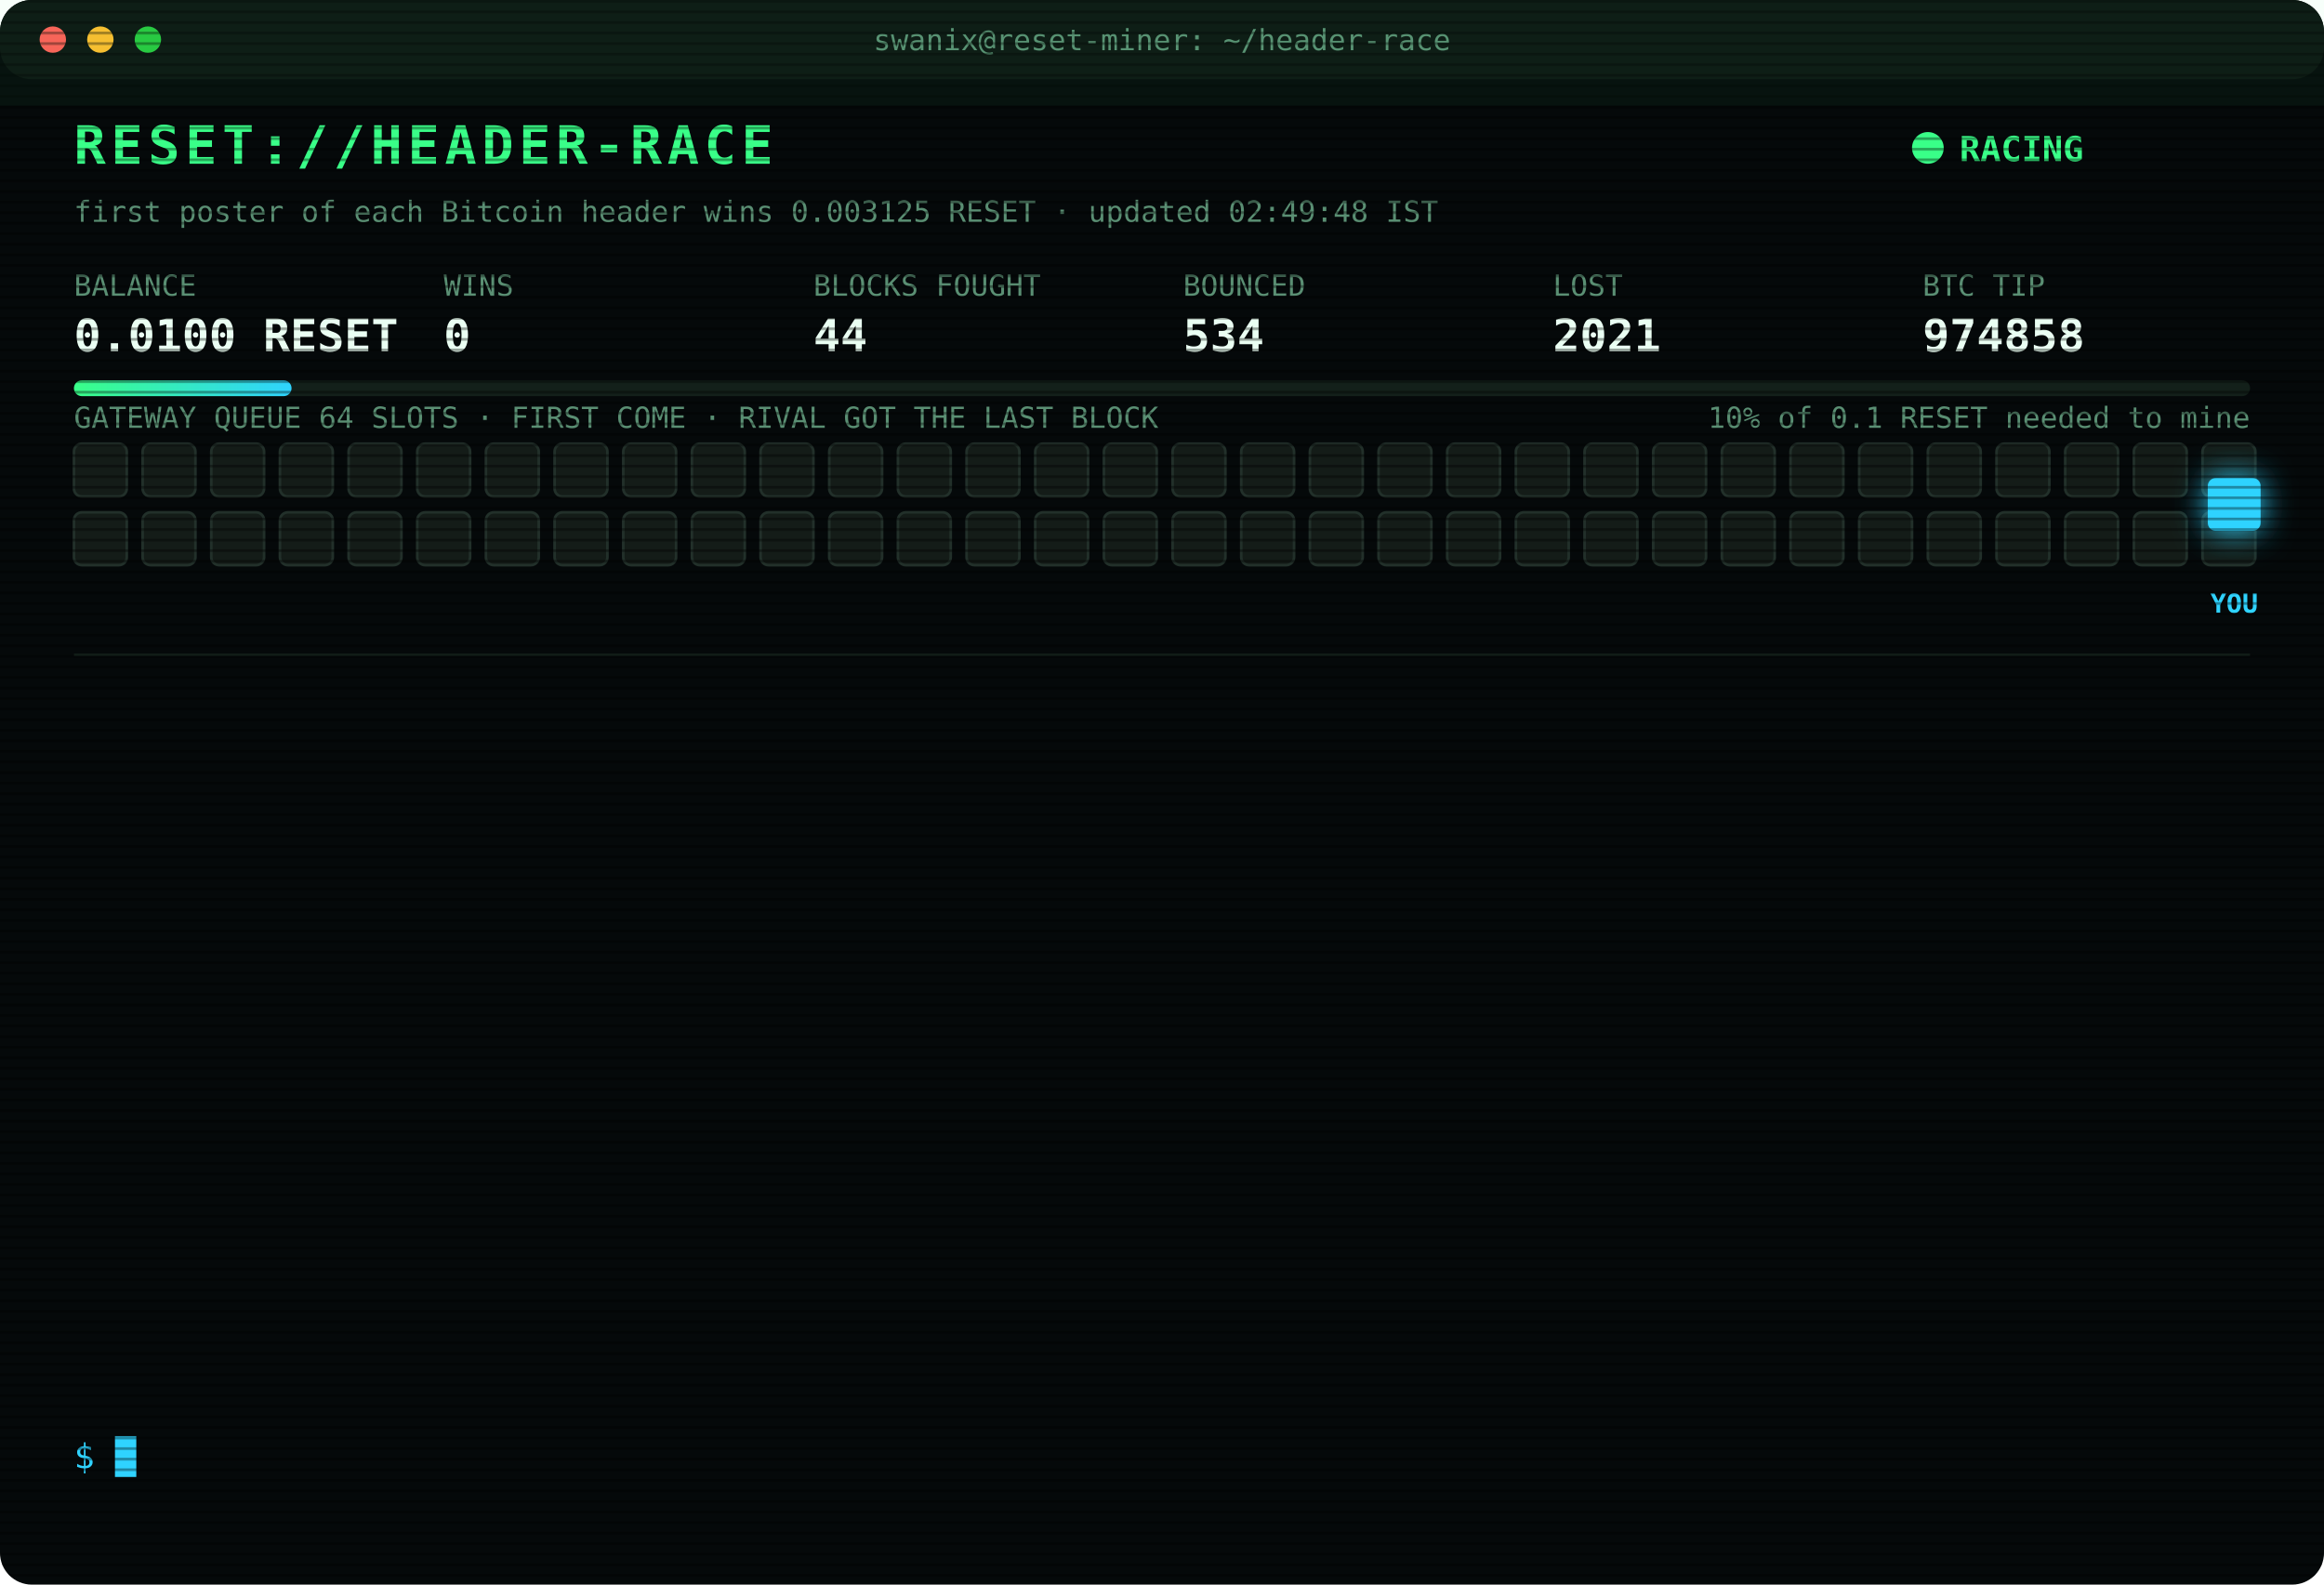
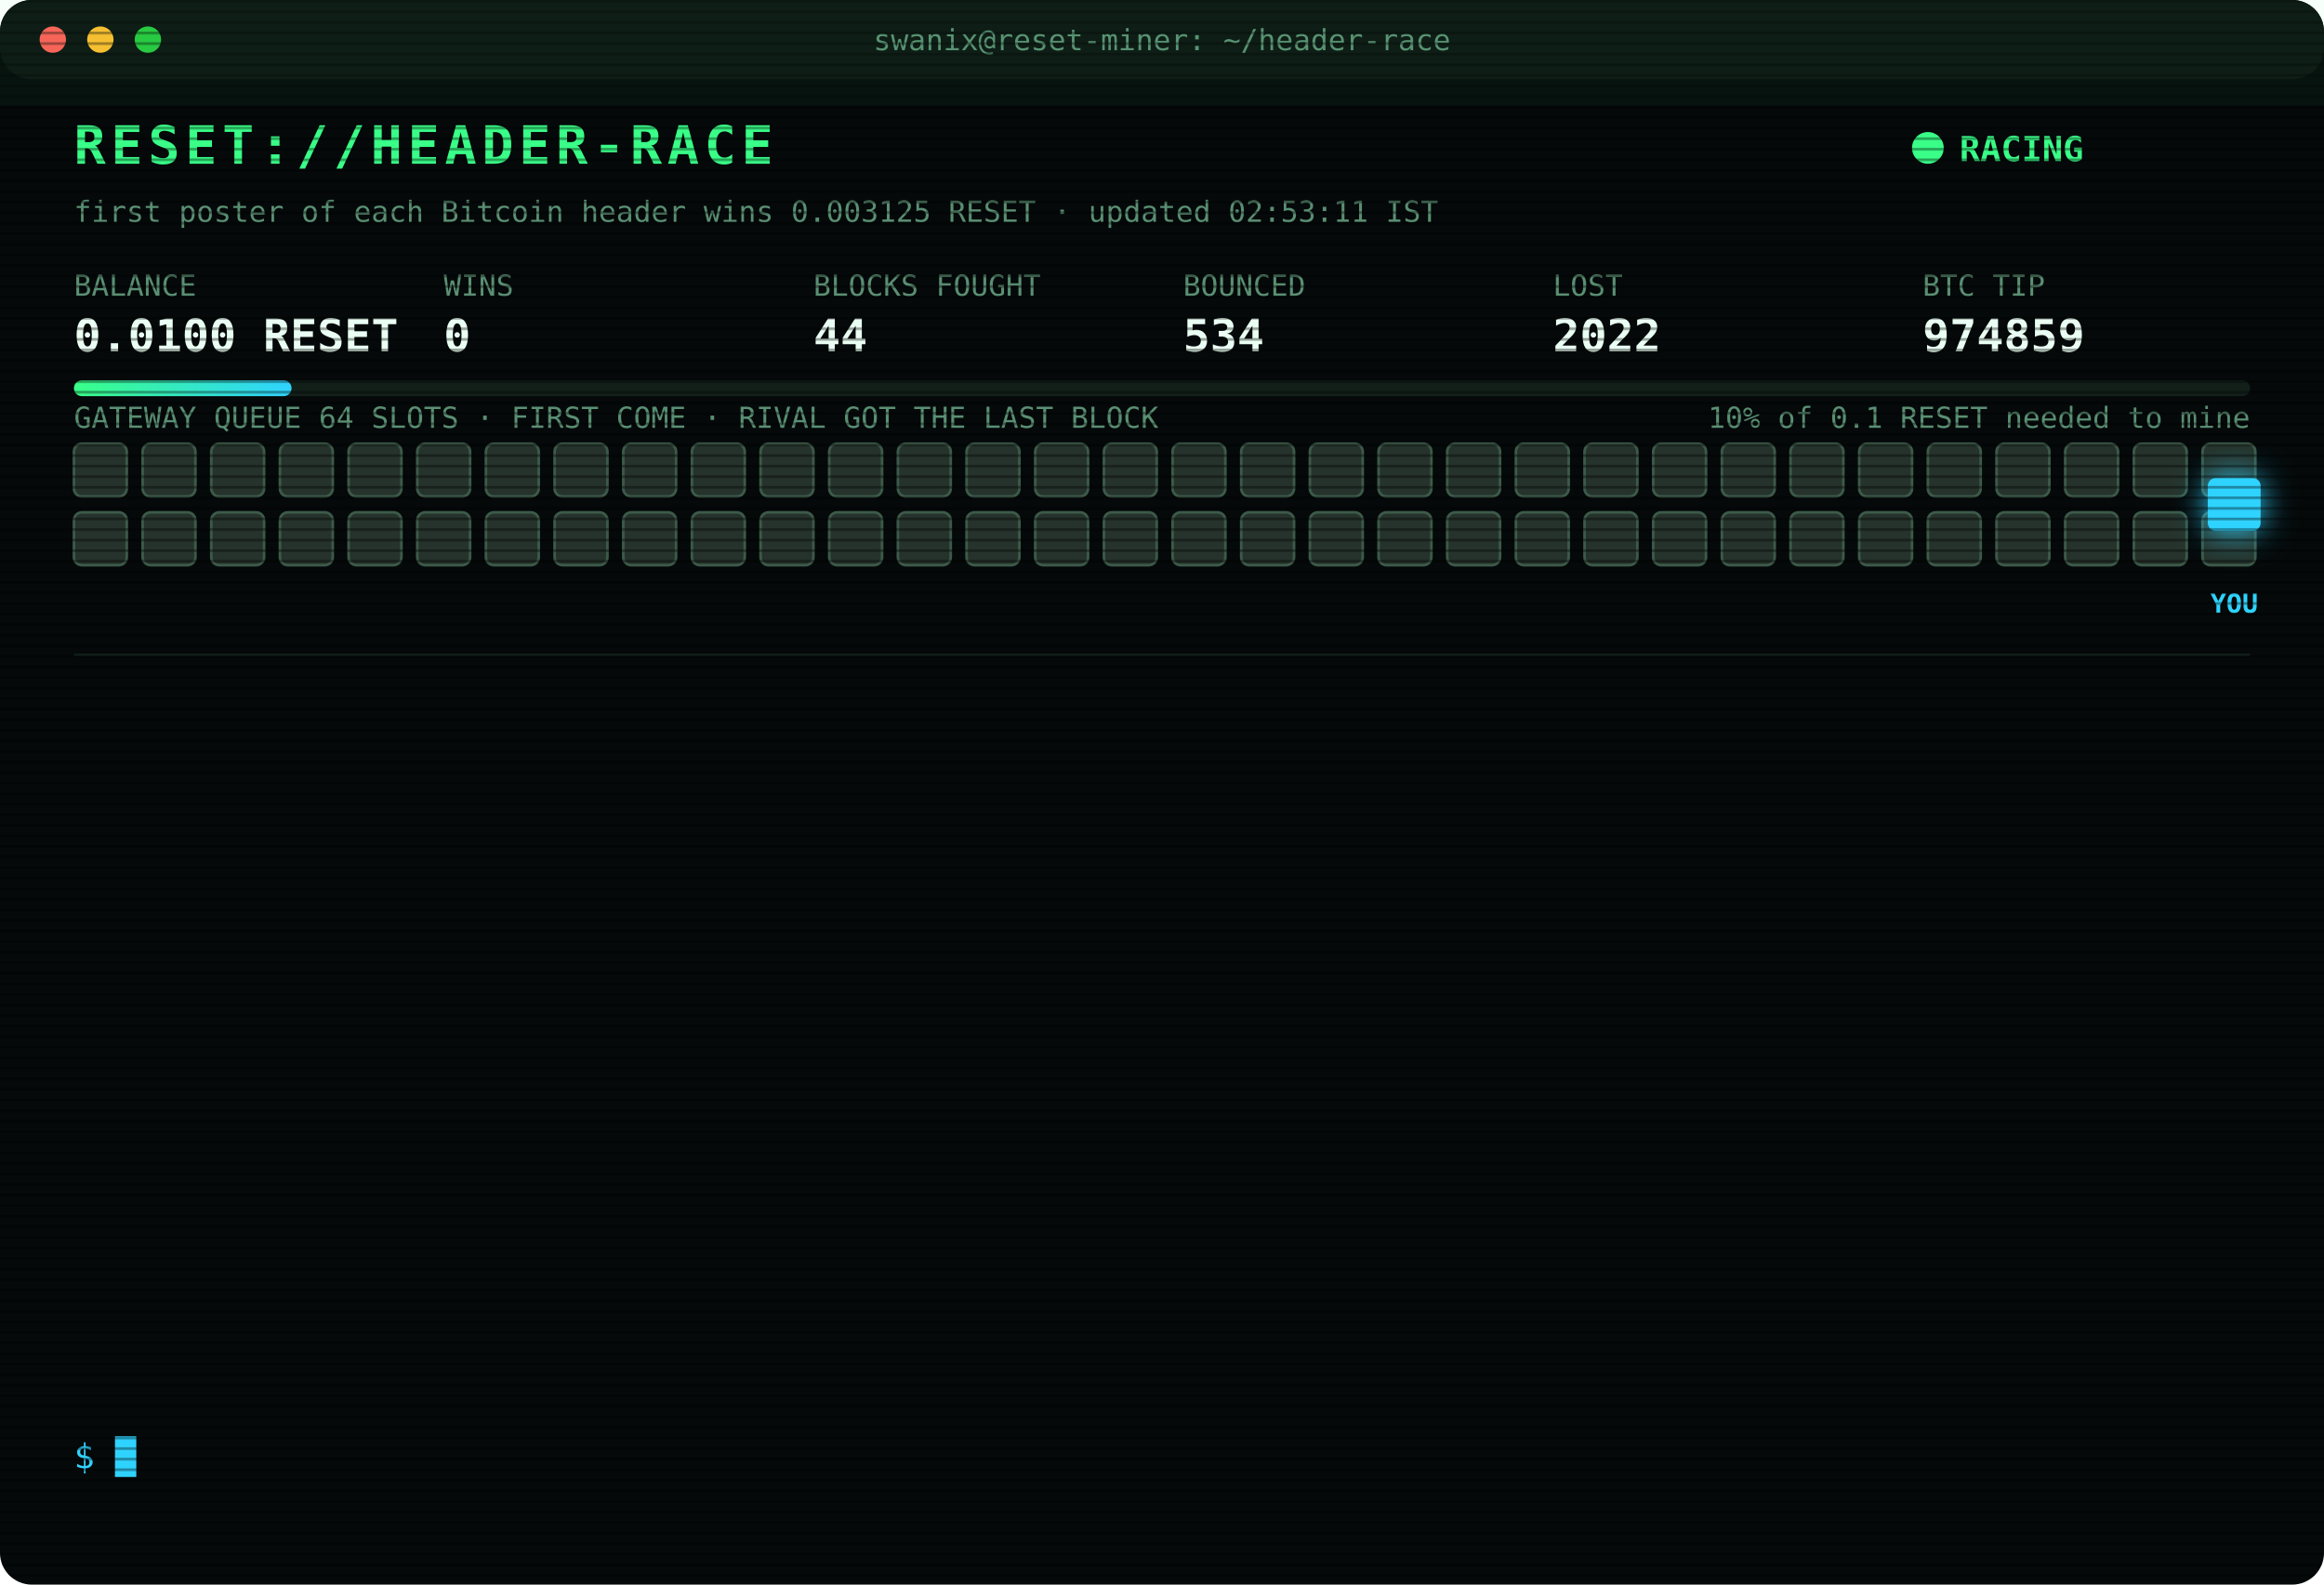
<svg xmlns="http://www.w3.org/2000/svg" width="880" height="600" viewBox="0 0 880 600" font-family="ui-monospace,SFMono-Regular,Menlo,Consolas,monospace">
  <style>
text{font-size:13px;fill:#7CFFB2}
.title{font-size:20px;font-weight:700;fill:#39FF88;letter-spacing:2px;animation:glitch 3s infinite steps(1)}
.sub{fill:#2fd3ff}.k{fill:#5a8f73;font-size:11px}.v{font-size:17px;font-weight:700;fill:#eafff3}
.ts{fill:#3f6b56}.boot{fill:#2fd3ff}.dim{fill:#5a8f73}.bad{fill:#ff4d6d}.warn{fill:#ffd23f}.mag{fill:#ff5cf0}.win{fill:#39FF88;font-weight:700}
.tag{font-size:10px;fill:#2fd3ff;font-weight:700}
.rival{fill:#26332c;stroke:#3c5a49;animation:jam 1.2s infinite alternate}
.idle{fill:#141c18;stroke:#22302a;animation:breathe 4s infinite}
.me{fill:#2fd3ff;filter:drop-shadow(0 0 6px #2fd3ff)}
.hover{animation:nudge 1.1s infinite ease-in-out}.bounce{animation:kick 1.4s infinite}
.ln{opacity:0;animation:in .4s forwards}
.cur{animation:blink 1s infinite steps(1)}
.scan{animation:scan 6s infinite linear}
.led{animation:blink 1.4s infinite}
@keyframes in{from{opacity:0;transform:translateX(-6px)}to{opacity:1;transform:none}}
@keyframes blink{50%{opacity:0}}
@keyframes jam{to{fill:#33463b}}
@keyframes breathe{50%{opacity:.4}}
@keyframes nudge{50%{transform:translateX(-10px)}}
@keyframes kick{0%,100%{transform:none}30%{transform:translateX(-14px)}55%{transform:translateX(10px) translateY(-6px)}}
@keyframes glitch{0%,92%{transform:none}93%{transform:translateX(2px);fill:#ff4d6d}95%{transform:translateX(-2px);fill:#2fd3ff}97%{transform:none}}
@keyframes scan{from{transform:translateY(-40px)}to{transform:translateY(600px)}}
</style>
  <defs>
    <pattern id="sl" width="4" height="4" patternUnits="userSpaceOnUse">
      <rect width="4" height="1" fill="#000" opacity=".35" />
    </pattern>
    <linearGradient id="bar">
      <stop offset="0" stop-color="#39FF88" />
      <stop offset="1" stop-color="#2fd3ff" />
    </linearGradient>
  </defs>
  <rect width="880" height="600" rx="12" fill="#05090a" />
  <rect width="880" height="30" rx="12" fill="#0d1512" />
  <circle cx="20" cy="15" r="5" fill="#ff5f57" />
  <circle cx="38" cy="15" r="5" fill="#febc2e" />
  <circle cx="56" cy="15" r="5" fill="#28c840" />
  <text x="440" y="19" text-anchor="middle" class="k">swanix@reset-miner: ~/header-race</text>
  <text x="28" y="62" class="title">RESET://HEADER-RACE</text>
  <circle class="led" cx="730" cy="56" r="6" fill="#39FF88" />
  <text x="742" y="61" class="win">RACING</text>
-   <text x="28" y="84" class="k">first poster of each Bitcoin header wins 0.003125 RESET · updated 02:49:48 IST</text>
+   <text x="28" y="84" class="k">first poster of each Bitcoin header wins 0.003125 RESET · updated 02:53:11 IST</text>
  <text x="28" y="112" class="k">BALANCE</text>
  <text x="28" y="133" class="v">0.0100 RESET</text>
  <text x="168" y="112" class="k">WINS</text>
  <text x="168" y="133" class="v">0</text>
  <text x="308" y="112" class="k">BLOCKS FOUGHT</text>
  <text x="308" y="133" class="v">44</text>
  <text x="448" y="112" class="k">BOUNCED</text>
  <text x="448" y="133" class="v">534</text>
  <text x="588" y="112" class="k">LOST</text>
-   <text x="588" y="133" class="v">2021</text>
+   <text x="588" y="133" class="v">2022</text>
  <text x="728" y="112" class="k">BTC TIP</text>
-   <text x="728" y="133" class="v">974858</text>
+   <text x="728" y="133" class="v">974859</text>
  <rect x="28" y="144" width="824" height="6" rx="3" fill="#13201a" />
  <rect x="28" y="144" width="82.4" height="6" rx="3" fill="url(#bar)" />
  <text x="852" y="162" text-anchor="end" class="k">10% of 0.1 RESET needed to mine</text>
  <text x="28" y="162" class="k">GATEWAY QUEUE 64 SLOTS · FIRST COME · RIVAL GOT THE LAST BLOCK</text>
-   <rect class="idle" x="28" y="168" width="20" height="20" rx="3" style="animation-delay:0.00s" />
-   <rect class="idle" x="54" y="168" width="20" height="20" rx="3" style="animation-delay:0.05s" />
-   <rect class="idle" x="80" y="168" width="20" height="20" rx="3" style="animation-delay:0.10s" />
-   <rect class="idle" x="106" y="168" width="20" height="20" rx="3" style="animation-delay:0.15s" />
-   <rect class="idle" x="132" y="168" width="20" height="20" rx="3" style="animation-delay:0.20s" />
-   <rect class="idle" x="158" y="168" width="20" height="20" rx="3" style="animation-delay:0.25s" />
-   <rect class="idle" x="184" y="168" width="20" height="20" rx="3" style="animation-delay:0.30s" />
-   <rect class="idle" x="210" y="168" width="20" height="20" rx="3" style="animation-delay:0.35s" />
-   <rect class="idle" x="236" y="168" width="20" height="20" rx="3" style="animation-delay:0.40s" />
-   <rect class="idle" x="262" y="168" width="20" height="20" rx="3" style="animation-delay:0.45s" />
-   <rect class="idle" x="288" y="168" width="20" height="20" rx="3" style="animation-delay:0.50s" />
-   <rect class="idle" x="314" y="168" width="20" height="20" rx="3" style="animation-delay:0.55s" />
-   <rect class="idle" x="340" y="168" width="20" height="20" rx="3" style="animation-delay:0.60s" />
-   <rect class="idle" x="366" y="168" width="20" height="20" rx="3" style="animation-delay:0.65s" />
-   <rect class="idle" x="392" y="168" width="20" height="20" rx="3" style="animation-delay:0.70s" />
-   <rect class="idle" x="418" y="168" width="20" height="20" rx="3" style="animation-delay:0.75s" />
-   <rect class="idle" x="444" y="168" width="20" height="20" rx="3" style="animation-delay:0.80s" />
-   <rect class="idle" x="470" y="168" width="20" height="20" rx="3" style="animation-delay:0.85s" />
-   <rect class="idle" x="496" y="168" width="20" height="20" rx="3" style="animation-delay:0.90s" />
-   <rect class="idle" x="522" y="168" width="20" height="20" rx="3" style="animation-delay:0.95s" />
-   <rect class="idle" x="548" y="168" width="20" height="20" rx="3" style="animation-delay:1.00s" />
-   <rect class="idle" x="574" y="168" width="20" height="20" rx="3" style="animation-delay:1.05s" />
-   <rect class="idle" x="600" y="168" width="20" height="20" rx="3" style="animation-delay:1.10s" />
-   <rect class="idle" x="626" y="168" width="20" height="20" rx="3" style="animation-delay:1.15s" />
-   <rect class="idle" x="652" y="168" width="20" height="20" rx="3" style="animation-delay:1.20s" />
-   <rect class="idle" x="678" y="168" width="20" height="20" rx="3" style="animation-delay:1.25s" />
-   <rect class="idle" x="704" y="168" width="20" height="20" rx="3" style="animation-delay:1.30s" />
-   <rect class="idle" x="730" y="168" width="20" height="20" rx="3" style="animation-delay:1.35s" />
-   <rect class="idle" x="756" y="168" width="20" height="20" rx="3" style="animation-delay:1.40s" />
-   <rect class="idle" x="782" y="168" width="20" height="20" rx="3" style="animation-delay:1.45s" />
-   <rect class="idle" x="808" y="168" width="20" height="20" rx="3" style="animation-delay:1.50s" />
-   <rect class="idle" x="834" y="168" width="20" height="20" rx="3" style="animation-delay:1.55s" />
-   <rect class="idle" x="28" y="194" width="20" height="20" rx="3" style="animation-delay:1.60s" />
-   <rect class="idle" x="54" y="194" width="20" height="20" rx="3" style="animation-delay:1.65s" />
-   <rect class="idle" x="80" y="194" width="20" height="20" rx="3" style="animation-delay:1.70s" />
-   <rect class="idle" x="106" y="194" width="20" height="20" rx="3" style="animation-delay:1.75s" />
-   <rect class="idle" x="132" y="194" width="20" height="20" rx="3" style="animation-delay:1.80s" />
-   <rect class="idle" x="158" y="194" width="20" height="20" rx="3" style="animation-delay:1.85s" />
-   <rect class="idle" x="184" y="194" width="20" height="20" rx="3" style="animation-delay:1.90s" />
-   <rect class="idle" x="210" y="194" width="20" height="20" rx="3" style="animation-delay:1.95s" />
-   <rect class="idle" x="236" y="194" width="20" height="20" rx="3" style="animation-delay:2.00s" />
-   <rect class="idle" x="262" y="194" width="20" height="20" rx="3" style="animation-delay:2.05s" />
-   <rect class="idle" x="288" y="194" width="20" height="20" rx="3" style="animation-delay:2.10s" />
-   <rect class="idle" x="314" y="194" width="20" height="20" rx="3" style="animation-delay:2.15s" />
-   <rect class="idle" x="340" y="194" width="20" height="20" rx="3" style="animation-delay:2.20s" />
-   <rect class="idle" x="366" y="194" width="20" height="20" rx="3" style="animation-delay:2.25s" />
-   <rect class="idle" x="392" y="194" width="20" height="20" rx="3" style="animation-delay:2.30s" />
-   <rect class="idle" x="418" y="194" width="20" height="20" rx="3" style="animation-delay:2.35s" />
-   <rect class="idle" x="444" y="194" width="20" height="20" rx="3" style="animation-delay:2.40s" />
-   <rect class="idle" x="470" y="194" width="20" height="20" rx="3" style="animation-delay:2.45s" />
-   <rect class="idle" x="496" y="194" width="20" height="20" rx="3" style="animation-delay:2.50s" />
-   <rect class="idle" x="522" y="194" width="20" height="20" rx="3" style="animation-delay:2.55s" />
-   <rect class="idle" x="548" y="194" width="20" height="20" rx="3" style="animation-delay:2.60s" />
-   <rect class="idle" x="574" y="194" width="20" height="20" rx="3" style="animation-delay:2.65s" />
-   <rect class="idle" x="600" y="194" width="20" height="20" rx="3" style="animation-delay:2.70s" />
-   <rect class="idle" x="626" y="194" width="20" height="20" rx="3" style="animation-delay:2.75s" />
-   <rect class="idle" x="652" y="194" width="20" height="20" rx="3" style="animation-delay:2.80s" />
-   <rect class="idle" x="678" y="194" width="20" height="20" rx="3" style="animation-delay:2.85s" />
-   <rect class="idle" x="704" y="194" width="20" height="20" rx="3" style="animation-delay:2.90s" />
-   <rect class="idle" x="730" y="194" width="20" height="20" rx="3" style="animation-delay:2.95s" />
-   <rect class="idle" x="756" y="194" width="20" height="20" rx="3" style="animation-delay:3.00s" />
-   <rect class="idle" x="782" y="194" width="20" height="20" rx="3" style="animation-delay:3.05s" />
-   <rect class="idle" x="808" y="194" width="20" height="20" rx="3" style="animation-delay:3.10s" />
-   <rect class="idle" x="834" y="194" width="20" height="20" rx="3" style="animation-delay:3.15s" />
+   <rect class="rival" x="28" y="168" width="20" height="20" rx="3" style="animation-delay:0.00s" />
+   <rect class="rival" x="54" y="168" width="20" height="20" rx="3" style="animation-delay:0.05s" />
+   <rect class="rival" x="80" y="168" width="20" height="20" rx="3" style="animation-delay:0.10s" />
+   <rect class="rival" x="106" y="168" width="20" height="20" rx="3" style="animation-delay:0.15s" />
+   <rect class="rival" x="132" y="168" width="20" height="20" rx="3" style="animation-delay:0.20s" />
+   <rect class="rival" x="158" y="168" width="20" height="20" rx="3" style="animation-delay:0.25s" />
+   <rect class="rival" x="184" y="168" width="20" height="20" rx="3" style="animation-delay:0.30s" />
+   <rect class="rival" x="210" y="168" width="20" height="20" rx="3" style="animation-delay:0.35s" />
+   <rect class="rival" x="236" y="168" width="20" height="20" rx="3" style="animation-delay:0.40s" />
+   <rect class="rival" x="262" y="168" width="20" height="20" rx="3" style="animation-delay:0.45s" />
+   <rect class="rival" x="288" y="168" width="20" height="20" rx="3" style="animation-delay:0.50s" />
+   <rect class="rival" x="314" y="168" width="20" height="20" rx="3" style="animation-delay:0.55s" />
+   <rect class="rival" x="340" y="168" width="20" height="20" rx="3" style="animation-delay:0.60s" />
+   <rect class="rival" x="366" y="168" width="20" height="20" rx="3" style="animation-delay:0.65s" />
+   <rect class="rival" x="392" y="168" width="20" height="20" rx="3" style="animation-delay:0.70s" />
+   <rect class="rival" x="418" y="168" width="20" height="20" rx="3" style="animation-delay:0.75s" />
+   <rect class="rival" x="444" y="168" width="20" height="20" rx="3" style="animation-delay:0.80s" />
+   <rect class="rival" x="470" y="168" width="20" height="20" rx="3" style="animation-delay:0.85s" />
+   <rect class="rival" x="496" y="168" width="20" height="20" rx="3" style="animation-delay:0.90s" />
+   <rect class="rival" x="522" y="168" width="20" height="20" rx="3" style="animation-delay:0.95s" />
+   <rect class="rival" x="548" y="168" width="20" height="20" rx="3" style="animation-delay:1.00s" />
+   <rect class="rival" x="574" y="168" width="20" height="20" rx="3" style="animation-delay:1.05s" />
+   <rect class="rival" x="600" y="168" width="20" height="20" rx="3" style="animation-delay:1.10s" />
+   <rect class="rival" x="626" y="168" width="20" height="20" rx="3" style="animation-delay:1.15s" />
+   <rect class="rival" x="652" y="168" width="20" height="20" rx="3" style="animation-delay:1.20s" />
+   <rect class="rival" x="678" y="168" width="20" height="20" rx="3" style="animation-delay:1.25s" />
+   <rect class="rival" x="704" y="168" width="20" height="20" rx="3" style="animation-delay:1.30s" />
+   <rect class="rival" x="730" y="168" width="20" height="20" rx="3" style="animation-delay:1.35s" />
+   <rect class="rival" x="756" y="168" width="20" height="20" rx="3" style="animation-delay:1.40s" />
+   <rect class="rival" x="782" y="168" width="20" height="20" rx="3" style="animation-delay:1.45s" />
+   <rect class="rival" x="808" y="168" width="20" height="20" rx="3" style="animation-delay:1.50s" />
+   <rect class="rival" x="834" y="168" width="20" height="20" rx="3" style="animation-delay:1.55s" />
+   <rect class="rival" x="28" y="194" width="20" height="20" rx="3" style="animation-delay:1.60s" />
+   <rect class="rival" x="54" y="194" width="20" height="20" rx="3" style="animation-delay:1.65s" />
+   <rect class="rival" x="80" y="194" width="20" height="20" rx="3" style="animation-delay:1.70s" />
+   <rect class="rival" x="106" y="194" width="20" height="20" rx="3" style="animation-delay:1.75s" />
+   <rect class="rival" x="132" y="194" width="20" height="20" rx="3" style="animation-delay:1.80s" />
+   <rect class="rival" x="158" y="194" width="20" height="20" rx="3" style="animation-delay:1.85s" />
+   <rect class="rival" x="184" y="194" width="20" height="20" rx="3" style="animation-delay:1.90s" />
+   <rect class="rival" x="210" y="194" width="20" height="20" rx="3" style="animation-delay:1.95s" />
+   <rect class="rival" x="236" y="194" width="20" height="20" rx="3" style="animation-delay:2.00s" />
+   <rect class="rival" x="262" y="194" width="20" height="20" rx="3" style="animation-delay:2.05s" />
+   <rect class="rival" x="288" y="194" width="20" height="20" rx="3" style="animation-delay:2.10s" />
+   <rect class="rival" x="314" y="194" width="20" height="20" rx="3" style="animation-delay:2.15s" />
+   <rect class="rival" x="340" y="194" width="20" height="20" rx="3" style="animation-delay:2.20s" />
+   <rect class="rival" x="366" y="194" width="20" height="20" rx="3" style="animation-delay:2.25s" />
+   <rect class="rival" x="392" y="194" width="20" height="20" rx="3" style="animation-delay:2.30s" />
+   <rect class="rival" x="418" y="194" width="20" height="20" rx="3" style="animation-delay:2.35s" />
+   <rect class="rival" x="444" y="194" width="20" height="20" rx="3" style="animation-delay:2.40s" />
+   <rect class="rival" x="470" y="194" width="20" height="20" rx="3" style="animation-delay:2.45s" />
+   <rect class="rival" x="496" y="194" width="20" height="20" rx="3" style="animation-delay:2.50s" />
+   <rect class="rival" x="522" y="194" width="20" height="20" rx="3" style="animation-delay:2.55s" />
+   <rect class="rival" x="548" y="194" width="20" height="20" rx="3" style="animation-delay:2.60s" />
+   <rect class="rival" x="574" y="194" width="20" height="20" rx="3" style="animation-delay:2.65s" />
+   <rect class="rival" x="600" y="194" width="20" height="20" rx="3" style="animation-delay:2.70s" />
+   <rect class="rival" x="626" y="194" width="20" height="20" rx="3" style="animation-delay:2.75s" />
+   <rect class="rival" x="652" y="194" width="20" height="20" rx="3" style="animation-delay:2.80s" />
+   <rect class="rival" x="678" y="194" width="20" height="20" rx="3" style="animation-delay:2.85s" />
+   <rect class="rival" x="704" y="194" width="20" height="20" rx="3" style="animation-delay:2.90s" />
+   <rect class="rival" x="730" y="194" width="20" height="20" rx="3" style="animation-delay:2.95s" />
+   <rect class="rival" x="756" y="194" width="20" height="20" rx="3" style="animation-delay:3.00s" />
+   <rect class="rival" x="782" y="194" width="20" height="20" rx="3" style="animation-delay:3.05s" />
+   <rect class="rival" x="808" y="194" width="20" height="20" rx="3" style="animation-delay:3.10s" />
+   <rect class="rival" x="834" y="194" width="20" height="20" rx="3" style="animation-delay:3.15s" />
  <g class="hover">
    <rect class="me" x="836" y="181" width="20" height="20" rx="3" />
    <text class="tag" x="846" y="232" text-anchor="middle">YOU</text>
  </g>
  <line x1="28" x2="852" y1="248" y2="248" stroke="#13201a" />
  <g class="ln" style="animation-delay:0.40s">
-     <text x="28" y="270" class="ts">01:47:14</text>
-     <text x="104" y="270" class="warn">[QUEUE FULL] #974852 bounced 64/64 · retry 1.7s · 1098ms</text>
+     <text x="28" y="270" class="ts">01:47:18</text>
+     <text x="104" y="270" class="warn">[QUEUE FULL] #974852 bounced 64/64 · retry 1.7s · 1422ms</text>
  </g>
  <g class="ln" style="animation-delay:0.65s">
    <text x="28" y="292" class="ts">01:47:18</text>
-     <text x="104" y="292" class="warn">[QUEUE FULL] #974852 bounced 64/64 · retry 1.7s · 1422ms</text>
+     <text x="104" y="292" class="warn">[QUEUE FULL] #974852 bounced 64/64 · retry 1.7s · 984ms</text>
  </g>
  <g class="ln" style="animation-delay:0.90s">
-     <text x="28" y="314" class="ts">01:47:18</text>
-     <text x="104" y="314" class="warn">[QUEUE FULL] #974852 bounced 64/64 · retry 1.7s · 984ms</text>
+     <text x="28" y="314" class="ts">01:47:19</text>
+     <text x="104" y="314" class="warn">[QUEUE FULL] #974852 bounced 64/64 · retry 1.7s · 1035ms</text>
  </g>
  <g class="ln" style="animation-delay:1.15s">
-     <text x="28" y="336" class="ts">01:47:19</text>
-     <text x="104" y="336" class="warn">[QUEUE FULL] #974852 bounced 64/64 · retry 1.7s · 1035ms</text>
+     <text x="28" y="336" class="ts">01:47:20</text>
+     <text x="104" y="336" class="bad">[GATEWAY DOWN] no response · 397ms</text>
  </g>
  <g class="ln" style="animation-delay:1.40s">
-     <text x="28" y="358" class="ts">01:47:20</text>
-     <text x="104" y="358" class="bad">[GATEWAY DOWN] no response · 397ms</text>
+     <text x="28" y="358" class="ts">01:47:21</text>
+     <text x="104" y="358" class="mag">[??] #974852 sent, no receipt · may have landed</text>
  </g>
  <g class="ln" style="animation-delay:1.65s">
    <text x="28" y="380" class="ts">01:47:21</text>
    <text x="104" y="380" class="mag">[??] #974852 sent, no receipt · may have landed</text>
  </g>
  <g class="ln" style="animation-delay:1.90s">
-     <text x="28" y="402" class="ts">01:47:21</text>
-     <text x="104" y="402" class="mag">[??] #974852 sent, no receipt · may have landed</text>
+     <text x="28" y="402" class="ts">01:47:23</text>
+     <text x="104" y="402" class="bad">[LOST] #974852 taken by a rival miner</text>
  </g>
  <g class="ln" style="animation-delay:2.15s">
-     <text x="28" y="424" class="ts">01:47:23</text>
-     <text x="104" y="424" class="bad">[LOST] #974852 taken by a rival miner</text>
+     <text x="28" y="424" class="ts">01:59:54</text>
+     <text x="104" y="424" class="bad">[LOST] #974853 taken by a rival miner</text>
  </g>
  <g class="ln" style="animation-delay:2.40s">
-     <text x="28" y="446" class="ts">01:59:54</text>
-     <text x="104" y="446" class="bad">[LOST] #974853 taken by a rival miner</text>
+     <text x="28" y="446" class="ts">02:03:30</text>
+     <text x="104" y="446" class="bad">[LOST] #974854 taken by a rival miner</text>
  </g>
  <g class="ln" style="animation-delay:2.65s">
-     <text x="28" y="468" class="ts">02:03:30</text>
-     <text x="104" y="468" class="bad">[LOST] #974854 taken by a rival miner</text>
+     <text x="28" y="468" class="ts">02:13:24</text>
+     <text x="104" y="468" class="bad">[LOST] #974855 taken by a rival miner</text>
  </g>
  <g class="ln" style="animation-delay:2.90s">
-     <text x="28" y="490" class="ts">02:13:24</text>
-     <text x="104" y="490" class="bad">[LOST] #974855 taken by a rival miner</text>
+     <text x="28" y="490" class="ts">02:16:15</text>
+     <text x="104" y="490" class="bad">[LOST] #974856 taken by a rival miner</text>
  </g>
  <g class="ln" style="animation-delay:3.15s">
-     <text x="28" y="512" class="ts">02:16:15</text>
-     <text x="104" y="512" class="bad">[LOST] #974856 taken by a rival miner</text>
+     <text x="28" y="512" class="ts">02:49:48</text>
+     <text x="104" y="512" class="bad">[LOST] #974858 taken by a rival miner</text>
  </g>
  <g class="ln" style="animation-delay:3.40s">
-     <text x="28" y="534" class="ts">02:49:48</text>
-     <text x="104" y="534" class="bad">[LOST] #974858 taken by a rival miner</text>
+     <text x="28" y="534" class="ts">02:53:11</text>
+     <text x="104" y="534" class="bad">[LOST] #974859 taken by a rival miner</text>
  </g>
  <text x="28" y="556" class="sub">$ <tspan class="cur">█</tspan>
  </text>
  <rect width="880" height="600" rx="12" fill="url(#sl)" pointer-events="none" />
  <rect class="scan" width="880" height="40" fill="#39FF88" opacity=".04" />
</svg>
